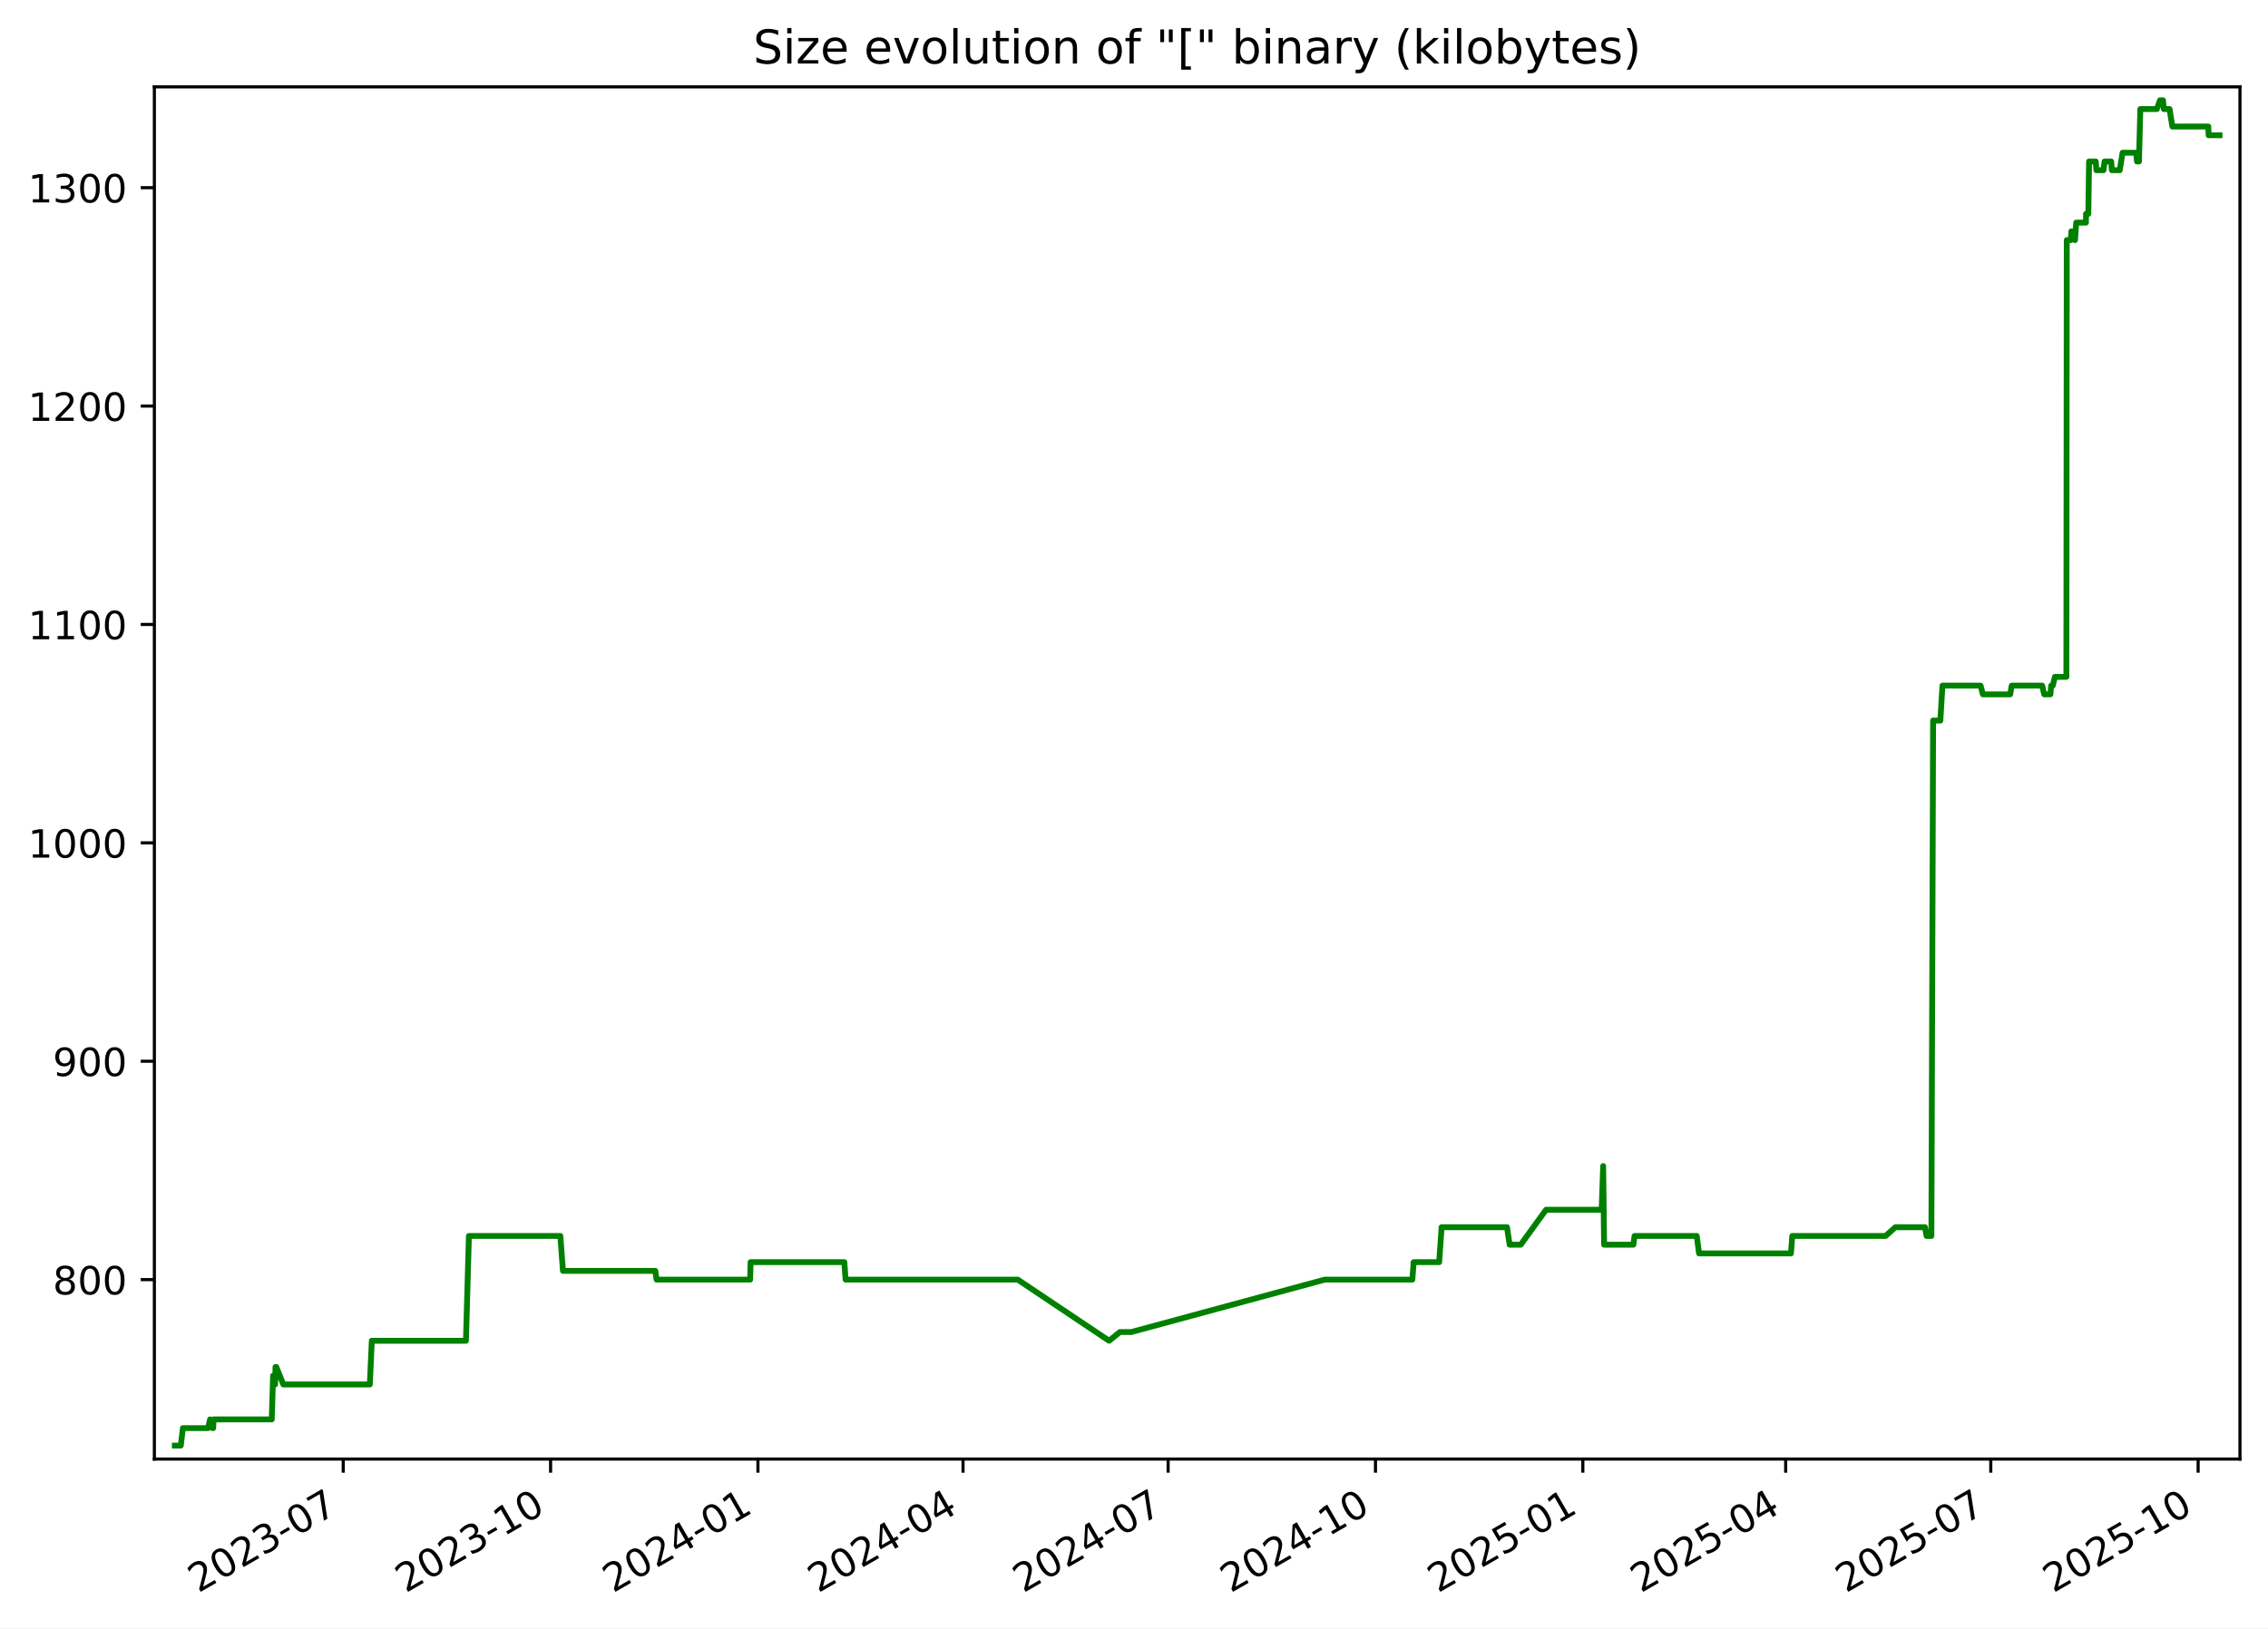
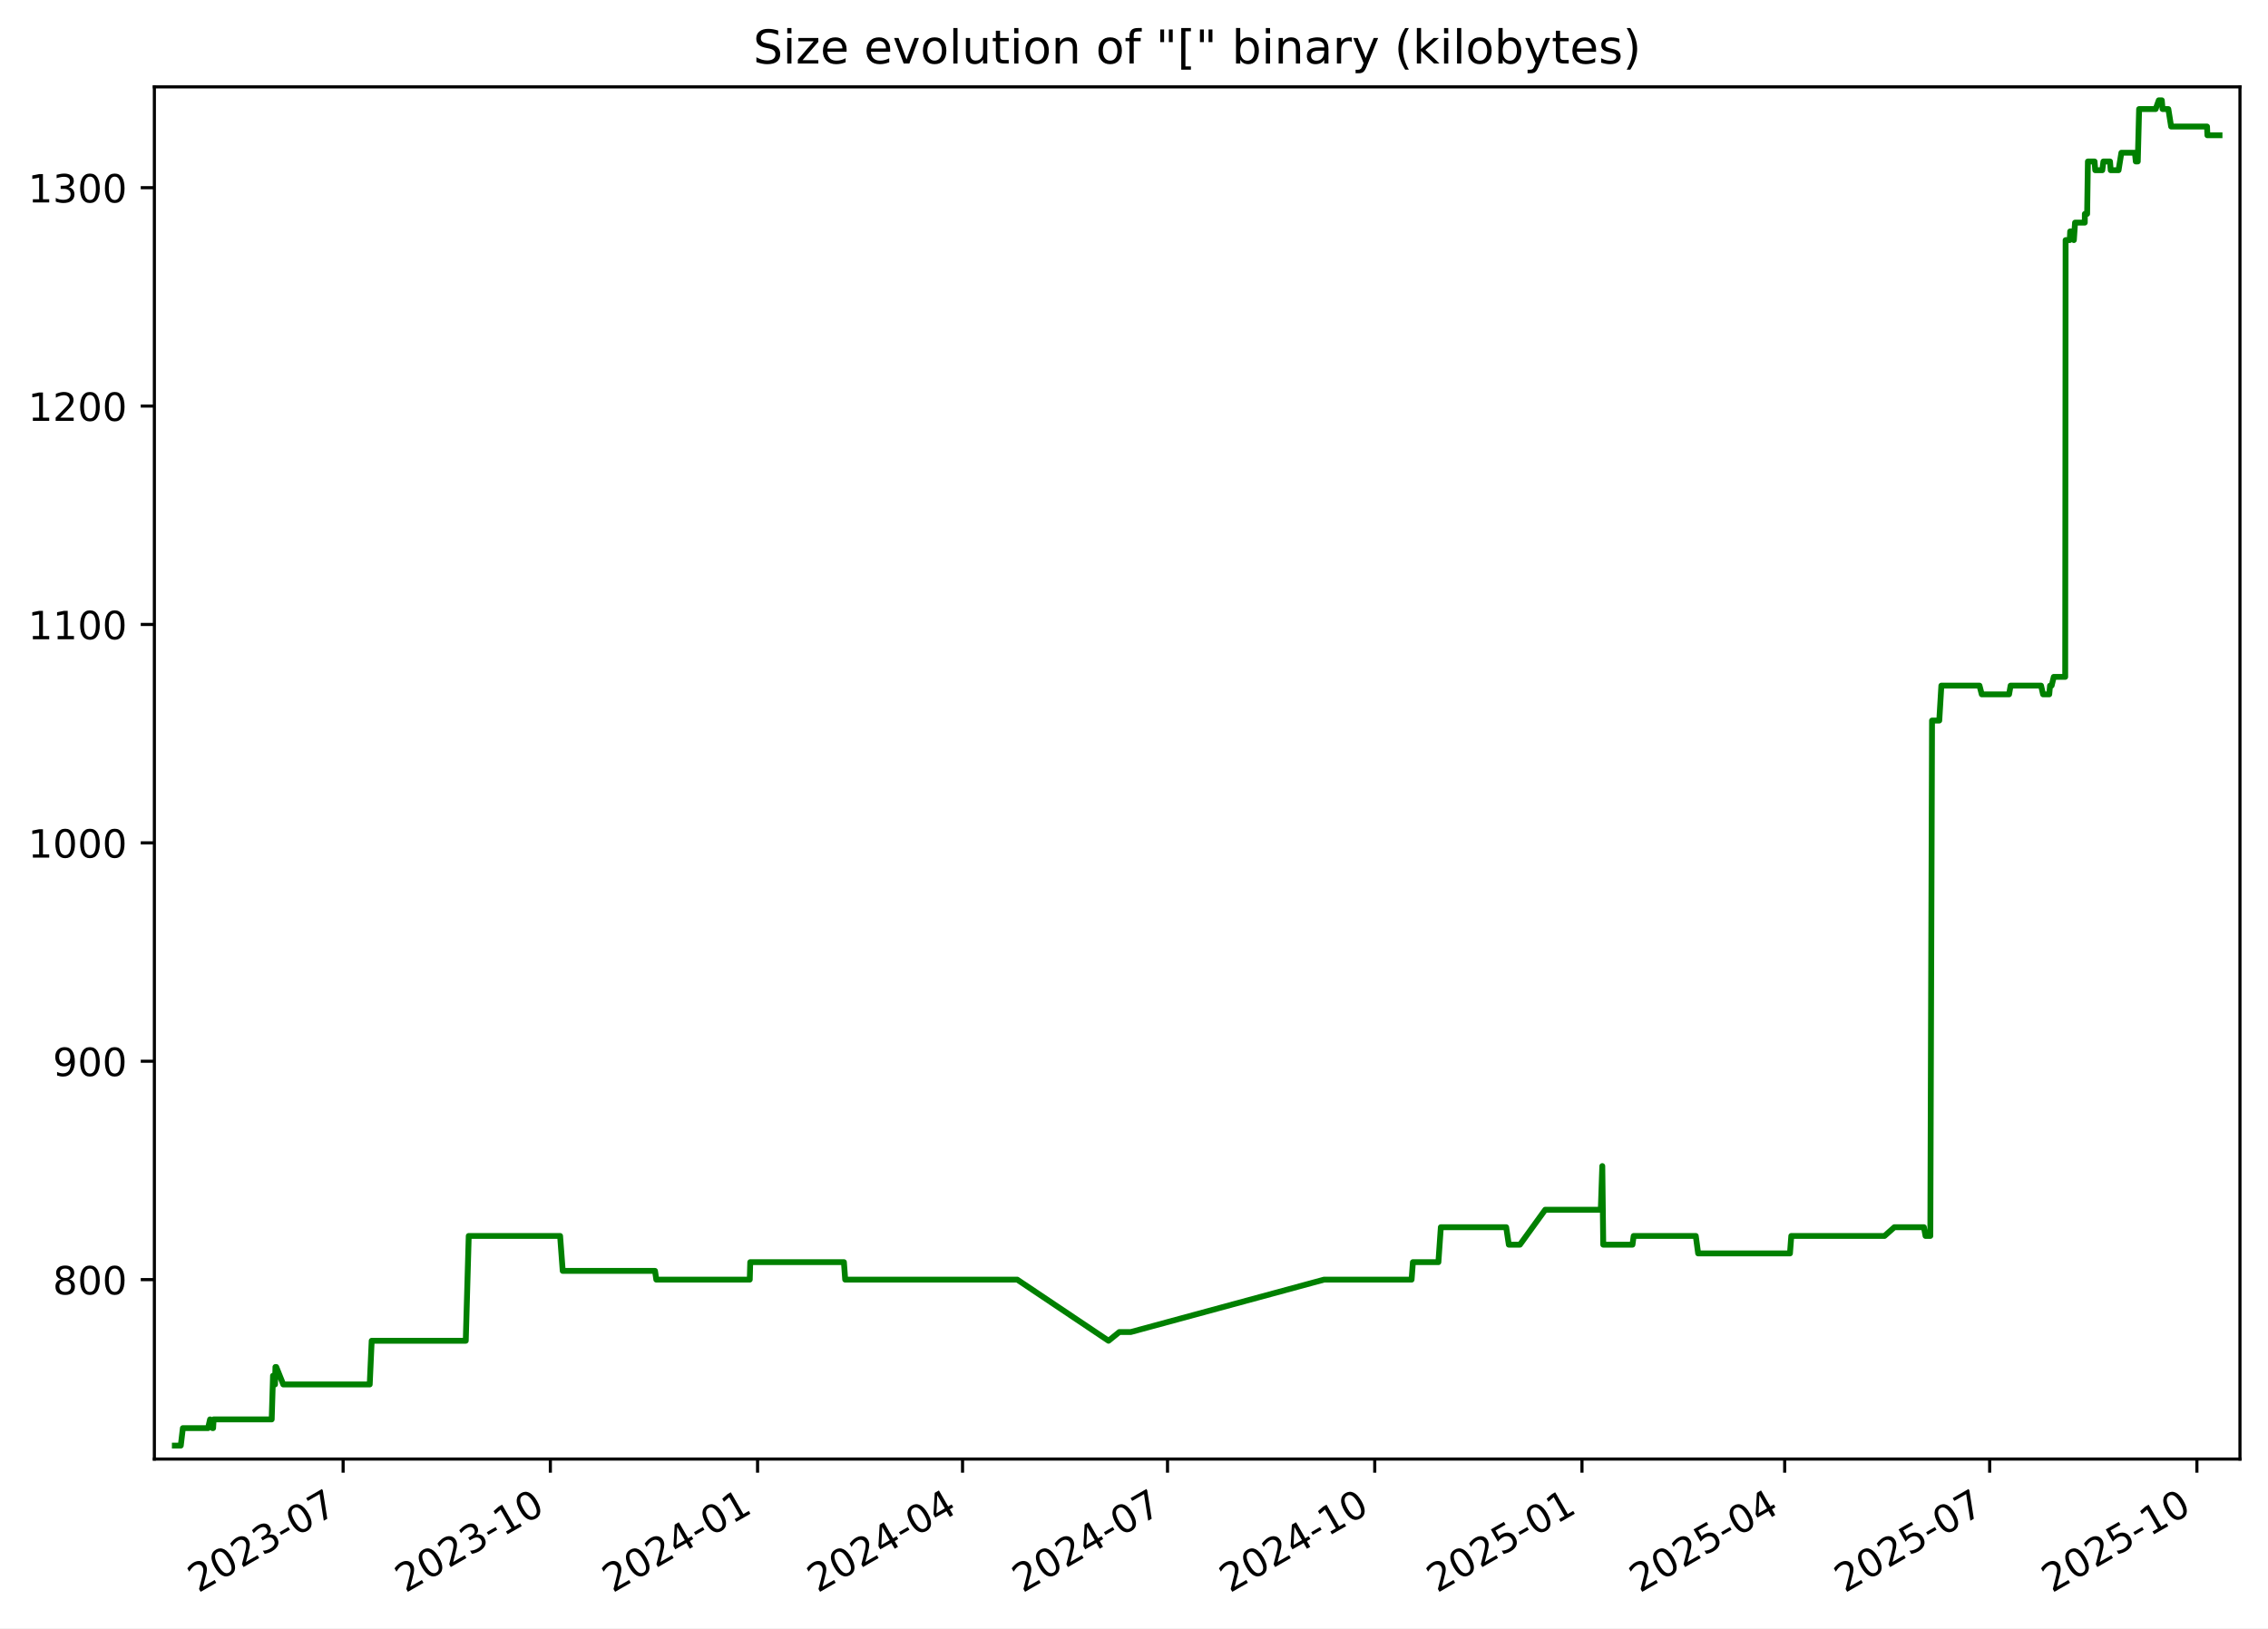
<svg xmlns="http://www.w3.org/2000/svg" xmlns:xlink="http://www.w3.org/1999/xlink" width="582.53pt" height="418.303pt" viewBox="0 0 582.53 418.303" version="1.1">
  <defs>
    <style type="text/css">*{stroke-linejoin: round; stroke-linecap: butt}</style>
  </defs>
  <g id="figure_1">
    <g id="patch_1">
      <path d="M -0 418.303  L 582.53 418.303  L 582.53 0  L -0 0  z " style="fill: #ffffff" />
    </g>
    <g id="axes_1">
      <g id="patch_2">
        <path d="M 39.65 374.83  L 575.33 374.83  L 575.33 22.318  L 39.65 22.318  z " style="fill: #ffffff" />
      </g>
      <g id="matplotlib.axis_1">
        <g id="xtick_1">
          <g id="line2d_1">
            <defs>
-               <path id="ma56baa2fc8" d="M 0 0  L 0 3.5  " style="stroke: #000000; stroke-width: 0.8" />
+               <path id="meee74030bd" d="M 0 0  L 0 3.5  " style="stroke: #000000; stroke-width: 0.8" />
            </defs>
            <g>
-               <use xlink:href="#ma56baa2fc8" x="88.157" y="374.83" style="stroke: #000000; stroke-width: 0.8" />
+               <use xlink:href="#meee74030bd" x="88.13" y="374.83" style="stroke: #000000; stroke-width: 0.8" />
            </g>
          </g>
          <g id="text_1">
-             <g transform="translate(50.93204 409.302) rotate(-30) scale(0.1 -0.1)">
+             <g transform="translate(50.90563 409.302) rotate(-30) scale(0.1 -0.1)">
              <defs>
                <path id="DejaVuSans-32" d="M 1228 531  L 3431 531  L 3431 0  L 469 0  L 469 531  Q 828 903 1448 1529  Q 2069 2156 2228 2338  Q 2531 2678 2651 2914  Q 2772 3150 2772 3378  Q 2772 3750 2511 3984  Q 2250 4219 1831 4219  Q 1534 4219 1204 4116  Q 875 4013 500 3803  L 500 4441  Q 881 4594 1212 4672  Q 1544 4750 1819 4750  Q 2544 4750 2975 4387  Q 3406 4025 3406 3419  Q 3406 3131 3298 2873  Q 3191 2616 2906 2266  Q 2828 2175 2409 1742  Q 1991 1309 1228 531  z " transform="scale(0.015625)" />
                <path id="DejaVuSans-30" d="M 2034 4250  Q 1547 4250 1301 3770  Q 1056 3291 1056 2328  Q 1056 1369 1301 889  Q 1547 409 2034 409  Q 2525 409 2770 889  Q 3016 1369 3016 2328  Q 3016 3291 2770 3770  Q 2525 4250 2034 4250  z M 2034 4750  Q 2819 4750 3233 4129  Q 3647 3509 3647 2328  Q 3647 1150 3233 529  Q 2819 -91 2034 -91  Q 1250 -91 836 529  Q 422 1150 422 2328  Q 422 3509 836 4129  Q 1250 4750 2034 4750  z " transform="scale(0.015625)" />
                <path id="DejaVuSans-33" d="M 2597 2516  Q 3050 2419 3304 2112  Q 3559 1806 3559 1356  Q 3559 666 3084 287  Q 2609 -91 1734 -91  Q 1441 -91 1130 -33  Q 819 25 488 141  L 488 750  Q 750 597 1062 519  Q 1375 441 1716 441  Q 2309 441 2620 675  Q 2931 909 2931 1356  Q 2931 1769 2642 2001  Q 2353 2234 1838 2234  L 1294 2234  L 1294 2753  L 1863 2753  Q 2328 2753 2575 2939  Q 2822 3125 2822 3475  Q 2822 3834 2567 4026  Q 2313 4219 1838 4219  Q 1578 4219 1281 4162  Q 984 4106 628 3988  L 628 4550  Q 988 4650 1302 4700  Q 1616 4750 1894 4750  Q 2613 4750 3031 4423  Q 3450 4097 3450 3541  Q 3450 3153 3228 2886  Q 3006 2619 2597 2516  z " transform="scale(0.015625)" />
                <path id="DejaVuSans-2d" d="M 313 2009  L 1997 2009  L 1997 1497  L 313 1497  L 313 2009  z " transform="scale(0.015625)" />
                <path id="DejaVuSans-37" d="M 525 4666  L 3525 4666  L 3525 4397  L 1831 0  L 1172 0  L 2766 4134  L 525 4134  L 525 4666  z " transform="scale(0.015625)" />
              </defs>
              <use xlink:href="#DejaVuSans-32" />
              <use xlink:href="#DejaVuSans-30" x="63.623" />
              <use xlink:href="#DejaVuSans-32" x="127.246" />
              <use xlink:href="#DejaVuSans-33" x="190.869" />
              <use xlink:href="#DejaVuSans-2d" x="254.492" />
              <use xlink:href="#DejaVuSans-30" x="290.576" />
              <use xlink:href="#DejaVuSans-37" x="354.199" />
            </g>
          </g>
        </g>
        <g id="xtick_2">
          <g id="line2d_2">
            <g>
-               <use xlink:href="#ma56baa2fc8" x="141.415" y="374.83" style="stroke: #000000; stroke-width: 0.8" />
+               <use xlink:href="#meee74030bd" x="141.356" y="374.83" style="stroke: #000000; stroke-width: 0.8" />
            </g>
          </g>
          <g id="text_2">
-             <g transform="translate(104.19 409.302) rotate(-30) scale(0.1 -0.1)">
+             <g transform="translate(104.1311 409.302) rotate(-30) scale(0.1 -0.1)">
              <defs>
                <path id="DejaVuSans-31" d="M 794 531  L 1825 531  L 1825 4091  L 703 3866  L 703 4441  L 1819 4666  L 2450 4666  L 2450 531  L 3481 531  L 3481 0  L 794 0  L 794 531  z " transform="scale(0.015625)" />
              </defs>
              <use xlink:href="#DejaVuSans-32" />
              <use xlink:href="#DejaVuSans-30" x="63.623" />
              <use xlink:href="#DejaVuSans-32" x="127.246" />
              <use xlink:href="#DejaVuSans-33" x="190.869" />
              <use xlink:href="#DejaVuSans-2d" x="254.492" />
              <use xlink:href="#DejaVuSans-31" x="290.576" />
              <use xlink:href="#DejaVuSans-30" x="354.199" />
            </g>
          </g>
        </g>
        <g id="xtick_3">
          <g id="line2d_3">
            <g>
-               <use xlink:href="#ma56baa2fc8" x="194.673" y="374.83" style="stroke: #000000; stroke-width: 0.8" />
+               <use xlink:href="#meee74030bd" x="194.581" y="374.83" style="stroke: #000000; stroke-width: 0.8" />
            </g>
          </g>
          <g id="text_3">
-             <g transform="translate(157.448 409.302) rotate(-30) scale(0.1 -0.1)">
+             <g transform="translate(157.3566 409.302) rotate(-30) scale(0.1 -0.1)">
              <defs>
                <path id="DejaVuSans-34" d="M 2419 4116  L 825 1625  L 2419 1625  L 2419 4116  z M 2253 4666  L 3047 4666  L 3047 1625  L 3713 1625  L 3713 1100  L 3047 1100  L 3047 0  L 2419 0  L 2419 1100  L 313 1100  L 313 1709  L 2253 4666  z " transform="scale(0.015625)" />
              </defs>
              <use xlink:href="#DejaVuSans-32" />
              <use xlink:href="#DejaVuSans-30" x="63.623" />
              <use xlink:href="#DejaVuSans-32" x="127.246" />
              <use xlink:href="#DejaVuSans-34" x="190.869" />
              <use xlink:href="#DejaVuSans-2d" x="254.492" />
              <use xlink:href="#DejaVuSans-30" x="290.576" />
              <use xlink:href="#DejaVuSans-31" x="354.199" />
            </g>
          </g>
        </g>
        <g id="xtick_4">
          <g id="line2d_4">
            <g>
-               <use xlink:href="#ma56baa2fc8" x="247.352" y="374.83" style="stroke: #000000; stroke-width: 0.8" />
+               <use xlink:href="#meee74030bd" x="247.228" y="374.83" style="stroke: #000000; stroke-width: 0.8" />
            </g>
          </g>
          <g id="text_4">
-             <g transform="translate(210.1272 409.302) rotate(-30) scale(0.1 -0.1)">
+             <g transform="translate(210.0035 409.302) rotate(-30) scale(0.1 -0.1)">
              <use xlink:href="#DejaVuSans-32" />
              <use xlink:href="#DejaVuSans-30" x="63.623" />
              <use xlink:href="#DejaVuSans-32" x="127.246" />
              <use xlink:href="#DejaVuSans-34" x="190.869" />
              <use xlink:href="#DejaVuSans-2d" x="254.492" />
              <use xlink:href="#DejaVuSans-30" x="290.576" />
              <use xlink:href="#DejaVuSans-34" x="354.199" />
            </g>
          </g>
        </g>
        <g id="xtick_5">
          <g id="line2d_5">
            <g>
-               <use xlink:href="#ma56baa2fc8" x="300.031" y="374.83" style="stroke: #000000; stroke-width: 0.8" />
+               <use xlink:href="#meee74030bd" x="299.875" y="374.83" style="stroke: #000000; stroke-width: 0.8" />
            </g>
          </g>
          <g id="text_5">
-             <g transform="translate(262.8063 409.302) rotate(-30) scale(0.1 -0.1)">
+             <g transform="translate(262.6505 409.302) rotate(-30) scale(0.1 -0.1)">
              <use xlink:href="#DejaVuSans-32" />
              <use xlink:href="#DejaVuSans-30" x="63.623" />
              <use xlink:href="#DejaVuSans-32" x="127.246" />
              <use xlink:href="#DejaVuSans-34" x="190.869" />
              <use xlink:href="#DejaVuSans-2d" x="254.492" />
              <use xlink:href="#DejaVuSans-30" x="290.576" />
              <use xlink:href="#DejaVuSans-37" x="354.199" />
            </g>
          </g>
        </g>
        <g id="xtick_6">
          <g id="line2d_6">
            <g>
-               <use xlink:href="#ma56baa2fc8" x="353.289" y="374.83" style="stroke: #000000; stroke-width: 0.8" />
+               <use xlink:href="#meee74030bd" x="353.101" y="374.83" style="stroke: #000000; stroke-width: 0.8" />
            </g>
          </g>
          <g id="text_6">
-             <g transform="translate(316.0643 409.302) rotate(-30) scale(0.1 -0.1)">
+             <g transform="translate(315.876 409.302) rotate(-30) scale(0.1 -0.1)">
              <use xlink:href="#DejaVuSans-32" />
              <use xlink:href="#DejaVuSans-30" x="63.623" />
              <use xlink:href="#DejaVuSans-32" x="127.246" />
              <use xlink:href="#DejaVuSans-34" x="190.869" />
              <use xlink:href="#DejaVuSans-2d" x="254.492" />
              <use xlink:href="#DejaVuSans-31" x="290.576" />
              <use xlink:href="#DejaVuSans-30" x="354.199" />
            </g>
          </g>
        </g>
        <g id="xtick_7">
          <g id="line2d_7">
            <g>
-               <use xlink:href="#ma56baa2fc8" x="406.547" y="374.83" style="stroke: #000000; stroke-width: 0.8" />
+               <use xlink:href="#meee74030bd" x="406.326" y="374.83" style="stroke: #000000; stroke-width: 0.8" />
            </g>
          </g>
          <g id="text_7">
-             <g transform="translate(369.3223 409.302) rotate(-30) scale(0.1 -0.1)">
+             <g transform="translate(369.1014 409.302) rotate(-30) scale(0.1 -0.1)">
              <defs>
                <path id="DejaVuSans-35" d="M 691 4666  L 3169 4666  L 3169 4134  L 1269 4134  L 1269 2991  Q 1406 3038 1543 3061  Q 1681 3084 1819 3084  Q 2600 3084 3056 2656  Q 3513 2228 3513 1497  Q 3513 744 3044 326  Q 2575 -91 1722 -91  Q 1428 -91 1123 -41  Q 819 9 494 109  L 494 744  Q 775 591 1075 516  Q 1375 441 1709 441  Q 2250 441 2565 725  Q 2881 1009 2881 1497  Q 2881 1984 2565 2268  Q 2250 2553 1709 2553  Q 1456 2553 1204 2497  Q 953 2441 691 2322  L 691 4666  z " transform="scale(0.015625)" />
              </defs>
              <use xlink:href="#DejaVuSans-32" />
              <use xlink:href="#DejaVuSans-30" x="63.623" />
              <use xlink:href="#DejaVuSans-32" x="127.246" />
              <use xlink:href="#DejaVuSans-35" x="190.869" />
              <use xlink:href="#DejaVuSans-2d" x="254.492" />
              <use xlink:href="#DejaVuSans-30" x="290.576" />
              <use xlink:href="#DejaVuSans-31" x="354.199" />
            </g>
          </g>
        </g>
        <g id="xtick_8">
          <g id="line2d_8">
            <g>
-               <use xlink:href="#ma56baa2fc8" x="458.647" y="374.83" style="stroke: #000000; stroke-width: 0.8" />
+               <use xlink:href="#meee74030bd" x="458.395" y="374.83" style="stroke: #000000; stroke-width: 0.8" />
            </g>
          </g>
          <g id="text_8">
-             <g transform="translate(421.4225 409.302) rotate(-30) scale(0.1 -0.1)">
+             <g transform="translate(421.1699 409.302) rotate(-30) scale(0.1 -0.1)">
              <use xlink:href="#DejaVuSans-32" />
              <use xlink:href="#DejaVuSans-30" x="63.623" />
              <use xlink:href="#DejaVuSans-32" x="127.246" />
              <use xlink:href="#DejaVuSans-35" x="190.869" />
              <use xlink:href="#DejaVuSans-2d" x="254.492" />
              <use xlink:href="#DejaVuSans-30" x="290.576" />
              <use xlink:href="#DejaVuSans-34" x="354.199" />
            </g>
          </g>
        </g>
        <g id="xtick_9">
          <g id="line2d_9">
            <g>
-               <use xlink:href="#ma56baa2fc8" x="511.326" y="374.83" style="stroke: #000000; stroke-width: 0.8" />
+               <use xlink:href="#meee74030bd" x="511.042" y="374.83" style="stroke: #000000; stroke-width: 0.8" />
            </g>
          </g>
          <g id="text_9">
-             <g transform="translate(474.1016 409.302) rotate(-30) scale(0.1 -0.1)">
+             <g transform="translate(473.8168 409.302) rotate(-30) scale(0.1 -0.1)">
              <use xlink:href="#DejaVuSans-32" />
              <use xlink:href="#DejaVuSans-30" x="63.623" />
              <use xlink:href="#DejaVuSans-32" x="127.246" />
              <use xlink:href="#DejaVuSans-35" x="190.869" />
              <use xlink:href="#DejaVuSans-2d" x="254.492" />
              <use xlink:href="#DejaVuSans-30" x="290.576" />
              <use xlink:href="#DejaVuSans-37" x="354.199" />
            </g>
          </g>
        </g>
        <g id="xtick_10">
          <g id="line2d_10">
            <g>
-               <use xlink:href="#ma56baa2fc8" x="564.584" y="374.83" style="stroke: #000000; stroke-width: 0.8" />
+               <use xlink:href="#meee74030bd" x="564.267" y="374.83" style="stroke: #000000; stroke-width: 0.8" />
            </g>
          </g>
          <g id="text_10">
-             <g transform="translate(527.3596 409.302) rotate(-30) scale(0.1 -0.1)">
+             <g transform="translate(527.0423 409.302) rotate(-30) scale(0.1 -0.1)">
              <use xlink:href="#DejaVuSans-32" />
              <use xlink:href="#DejaVuSans-30" x="63.623" />
              <use xlink:href="#DejaVuSans-32" x="127.246" />
              <use xlink:href="#DejaVuSans-35" x="190.869" />
              <use xlink:href="#DejaVuSans-2d" x="254.492" />
              <use xlink:href="#DejaVuSans-31" x="290.576" />
              <use xlink:href="#DejaVuSans-30" x="354.199" />
            </g>
          </g>
        </g>
      </g>
      <g id="matplotlib.axis_2">
        <g id="ytick_1">
          <g id="line2d_11">
            <defs>
-               <path id="mba57040a2e" d="M 0 0  L -3.5 0  " style="stroke: #000000; stroke-width: 0.8" />
+               <path id="m3370327cc6" d="M 0 0  L -3.5 0  " style="stroke: #000000; stroke-width: 0.8" />
            </defs>
            <g>
-               <use xlink:href="#mba57040a2e" x="39.65" y="328.735" style="stroke: #000000; stroke-width: 0.8" />
+               <use xlink:href="#m3370327cc6" x="39.65" y="328.735" style="stroke: #000000; stroke-width: 0.8" />
            </g>
          </g>
          <g id="text_11">
            <g transform="translate(13.5625 332.5344) scale(0.1 -0.1)">
              <defs>
                <path id="DejaVuSans-38" d="M 2034 2216  Q 1584 2216 1326 1975  Q 1069 1734 1069 1313  Q 1069 891 1326 650  Q 1584 409 2034 409  Q 2484 409 2743 651  Q 3003 894 3003 1313  Q 3003 1734 2745 1975  Q 2488 2216 2034 2216  z M 1403 2484  Q 997 2584 770 2862  Q 544 3141 544 3541  Q 544 4100 942 4425  Q 1341 4750 2034 4750  Q 2731 4750 3128 4425  Q 3525 4100 3525 3541  Q 3525 3141 3298 2862  Q 3072 2584 2669 2484  Q 3125 2378 3379 2068  Q 3634 1759 3634 1313  Q 3634 634 3220 271  Q 2806 -91 2034 -91  Q 1263 -91 848 271  Q 434 634 434 1313  Q 434 1759 690 2068  Q 947 2378 1403 2484  z M 1172 3481  Q 1172 3119 1398 2916  Q 1625 2713 2034 2713  Q 2441 2713 2670 2916  Q 2900 3119 2900 3481  Q 2900 3844 2670 4047  Q 2441 4250 2034 4250  Q 1625 4250 1398 4047  Q 1172 3844 1172 3481  z " transform="scale(0.015625)" />
              </defs>
              <use xlink:href="#DejaVuSans-38" />
              <use xlink:href="#DejaVuSans-30" x="63.623" />
              <use xlink:href="#DejaVuSans-30" x="127.246" />
            </g>
          </g>
        </g>
        <g id="ytick_2">
          <g id="line2d_12">
            <g>
-               <use xlink:href="#mba57040a2e" x="39.65" y="272.631" style="stroke: #000000; stroke-width: 0.8" />
+               <use xlink:href="#m3370327cc6" x="39.65" y="272.631" style="stroke: #000000; stroke-width: 0.8" />
            </g>
          </g>
          <g id="text_12">
            <g transform="translate(13.5625 276.4305) scale(0.1 -0.1)">
              <defs>
                <path id="DejaVuSans-39" d="M 703 97  L 703 672  Q 941 559 1184 500  Q 1428 441 1663 441  Q 2288 441 2617 861  Q 2947 1281 2994 2138  Q 2813 1869 2534 1725  Q 2256 1581 1919 1581  Q 1219 1581 811 2004  Q 403 2428 403 3163  Q 403 3881 828 4315  Q 1253 4750 1959 4750  Q 2769 4750 3195 4129  Q 3622 3509 3622 2328  Q 3622 1225 3098 567  Q 2575 -91 1691 -91  Q 1453 -91 1209 -44  Q 966 3 703 97  z M 1959 2075  Q 2384 2075 2632 2365  Q 2881 2656 2881 3163  Q 2881 3666 2632 3958  Q 2384 4250 1959 4250  Q 1534 4250 1286 3958  Q 1038 3666 1038 3163  Q 1038 2656 1286 2365  Q 1534 2075 1959 2075  z " transform="scale(0.015625)" />
              </defs>
              <use xlink:href="#DejaVuSans-39" />
              <use xlink:href="#DejaVuSans-30" x="63.623" />
              <use xlink:href="#DejaVuSans-30" x="127.246" />
            </g>
          </g>
        </g>
        <g id="ytick_3">
          <g id="line2d_13">
            <g>
-               <use xlink:href="#mba57040a2e" x="39.65" y="216.527" style="stroke: #000000; stroke-width: 0.8" />
+               <use xlink:href="#m3370327cc6" x="39.65" y="216.527" style="stroke: #000000; stroke-width: 0.8" />
            </g>
          </g>
          <g id="text_13">
            <g transform="translate(7.2 220.3266) scale(0.1 -0.1)">
              <use xlink:href="#DejaVuSans-31" />
              <use xlink:href="#DejaVuSans-30" x="63.623" />
              <use xlink:href="#DejaVuSans-30" x="127.246" />
              <use xlink:href="#DejaVuSans-30" x="190.869" />
            </g>
          </g>
        </g>
        <g id="ytick_4">
          <g id="line2d_14">
            <g>
-               <use xlink:href="#mba57040a2e" x="39.65" y="160.423" style="stroke: #000000; stroke-width: 0.8" />
+               <use xlink:href="#m3370327cc6" x="39.65" y="160.423" style="stroke: #000000; stroke-width: 0.8" />
            </g>
          </g>
          <g id="text_14">
            <g transform="translate(7.2 164.2227) scale(0.1 -0.1)">
              <use xlink:href="#DejaVuSans-31" />
              <use xlink:href="#DejaVuSans-31" x="63.623" />
              <use xlink:href="#DejaVuSans-30" x="127.246" />
              <use xlink:href="#DejaVuSans-30" x="190.869" />
            </g>
          </g>
        </g>
        <g id="ytick_5">
          <g id="line2d_15">
            <g>
-               <use xlink:href="#mba57040a2e" x="39.65" y="104.32" style="stroke: #000000; stroke-width: 0.8" />
+               <use xlink:href="#m3370327cc6" x="39.65" y="104.32" style="stroke: #000000; stroke-width: 0.8" />
            </g>
          </g>
          <g id="text_15">
            <g transform="translate(7.2 108.1188) scale(0.1 -0.1)">
              <use xlink:href="#DejaVuSans-31" />
              <use xlink:href="#DejaVuSans-32" x="63.623" />
              <use xlink:href="#DejaVuSans-30" x="127.246" />
              <use xlink:href="#DejaVuSans-30" x="190.869" />
            </g>
          </g>
        </g>
        <g id="ytick_6">
          <g id="line2d_16">
            <g>
-               <use xlink:href="#mba57040a2e" x="39.65" y="48.216" style="stroke: #000000; stroke-width: 0.8" />
+               <use xlink:href="#m3370327cc6" x="39.65" y="48.216" style="stroke: #000000; stroke-width: 0.8" />
            </g>
          </g>
          <g id="text_16">
            <g transform="translate(7.2 52.0149) scale(0.1 -0.1)">
              <use xlink:href="#DejaVuSans-31" />
              <use xlink:href="#DejaVuSans-33" x="63.623" />
              <use xlink:href="#DejaVuSans-30" x="127.246" />
              <use xlink:href="#DejaVuSans-30" x="190.869" />
            </g>
          </g>
        </g>
      </g>
      <g id="line2d_17">
-         <path d="M 44.902 371.374  L 46.434 371.374  L 46.97 366.886  L 53.44 366.886  L 53.961 364.642  L 54.583 366.886  L 54.742 366.886  L 54.873 364.642  L 69.802 364.642  L 70.141 353.421  L 70.658 355.665  L 70.763 351.177  L 70.968 351.177  L 72.772 355.665  L 94.993 355.665  L 95.497 344.444  L 119.677 344.444  L 120.439 317.514  L 143.922 317.514  L 144.593 326.491  L 168.315 326.491  L 168.646 328.735  L 192.664 328.735  L 192.789 324.247  L 216.865 324.247  L 217.19 328.735  L 261.408 328.735  L 284.871 344.444  L 287.641 342.2  L 290.579 342.2  L 340.255 328.735  L 362.758 328.735  L 363.095 324.247  L 369.648 324.247  L 370.274 315.27  L 387.069 315.27  L 387.748 319.759  L 390.598 319.759  L 397.1 310.782  L 411.384 310.782  L 411.77 299.561  L 412.013 319.759  L 419.525 319.759  L 419.835 317.514  L 435.797 317.514  L 436.405 322.003  L 460.001 322.003  L 460.342 317.514  L 484.305 317.514  L 486.835 315.27  L 494.425 315.27  L 494.844 317.514  L 496.073 317.514  L 496.513 185.109  L 498.373 185.109  L 498.912 176.133  L 508.705 176.133  L 509.296 178.377  L 516.312 178.377  L 516.71 176.133  L 524.532 176.133  L 525.051 178.377  L 526.636 178.377  L 526.845 176.133  L 527.254 176.133  L 527.801 173.888  L 530.741 173.888  L 530.844 61.681  L 531.912 61.681  L 532.019 59.436  L 532.588 59.436  L 532.964 61.681  L 533.269 57.192  L 535.77 57.192  L 535.789 54.948  L 536.375 54.948  L 536.573 41.483  L 538.281 41.483  L 538.459 43.727  L 540.27 43.727  L 540.558 41.483  L 542.254 41.483  L 542.432 43.727  L 544.452 43.727  L 545.175 39.239  L 548.661 39.239  L 548.88 41.483  L 549.39 41.483  L 549.734 28.018  L 553.981 28.018  L 554.79 25.774  L 555.567 25.774  L 555.759 28.018  L 557.246 28.018  L 557.965 32.507  L 567.192 32.507  L 567.281 34.751  L 570.078 34.751  L 570.078 34.751  " clip-path="url(#p97f25ad05d)" style="fill: none; stroke: #008000; stroke-width: 1.5; stroke-linecap: square" />
+         <path d="M 44.902 371.374  L 46.433 371.374  L 46.969 366.886  L 53.435 366.886  L 53.955 364.642  L 54.577 366.886  L 54.736 366.886  L 54.867 364.642  L 69.787 364.642  L 70.125 353.421  L 70.643 355.665  L 70.747 351.177  L 70.952 351.177  L 72.755 355.665  L 94.963 355.665  L 95.467 344.444  L 119.631 344.444  L 120.393 317.514  L 143.861 317.514  L 144.532 326.491  L 168.24 326.491  L 168.571 328.735  L 192.574 328.735  L 192.699 324.247  L 216.76 324.247  L 217.085 328.735  L 261.276 328.735  L 284.724 344.444  L 287.493 342.2  L 290.429 342.2  L 340.075 328.735  L 362.563 328.735  L 362.9 324.247  L 369.449 324.247  L 370.075 315.27  L 386.86 315.27  L 387.539 319.759  L 390.387 319.759  L 396.885 310.782  L 411.16 310.782  L 411.546 299.561  L 411.789 319.759  L 419.297 319.759  L 419.606 317.514  L 435.559 317.514  L 436.166 322.003  L 459.748 322.003  L 460.089 317.514  L 484.037 317.514  L 486.565 315.27  L 494.151 315.27  L 494.57 317.514  L 495.798 317.514  L 496.237 185.109  L 498.096 185.109  L 498.634 176.133  L 508.422 176.133  L 509.013 178.377  L 516.024 178.377  L 516.422 176.133  L 524.239 176.133  L 524.758 178.377  L 526.342 178.377  L 526.551 176.133  L 526.96 176.133  L 527.506 173.888  L 530.444 173.888  L 530.548 61.681  L 531.615 61.681  L 531.722 59.436  L 532.29 59.436  L 532.666 61.681  L 532.971 57.192  L 535.47 57.192  L 535.489 54.948  L 536.075 54.948  L 536.273 41.483  L 537.98 41.483  L 538.158 43.727  L 539.968 43.727  L 540.255 41.483  L 541.95 41.483  L 542.129 43.727  L 544.147 43.727  L 544.87 39.239  L 548.353 39.239  L 548.572 41.483  L 549.082 41.483  L 549.426 28.018  L 553.67 28.018  L 554.478 25.774  L 555.255 25.774  L 555.447 28.018  L 556.934 28.018  L 557.651 32.507  L 566.873 32.507  L 566.962 34.751  L 570.078 34.751  L 570.078 34.751  " clip-path="url(#pe49b25a62c)" style="fill: none; stroke: #008000; stroke-width: 1.5; stroke-linecap: square" />
      </g>
      <g id="patch_3">
        <path d="M 39.65 374.83  L 39.65 22.318  " style="fill: none; stroke: #000000; stroke-width: 0.8; stroke-linejoin: miter; stroke-linecap: square" />
      </g>
      <g id="patch_4">
        <path d="M 575.33 374.83  L 575.33 22.318  " style="fill: none; stroke: #000000; stroke-width: 0.8; stroke-linejoin: miter; stroke-linecap: square" />
      </g>
      <g id="patch_5">
        <path d="M 39.65 374.83  L 575.33 374.83  " style="fill: none; stroke: #000000; stroke-width: 0.8; stroke-linejoin: miter; stroke-linecap: square" />
      </g>
      <g id="patch_6">
        <path d="M 39.65 22.318  L 575.33 22.318  " style="fill: none; stroke: #000000; stroke-width: 0.8; stroke-linejoin: miter; stroke-linecap: square" />
      </g>
      <g id="text_17">
        <g transform="translate(193.4534 16.31812) scale(0.12 -0.12)">
          <defs>
            <path id="DejaVuSans-53" d="M 3425 4513  L 3425 3897  Q 3066 4069 2747 4153  Q 2428 4238 2131 4238  Q 1616 4238 1336 4038  Q 1056 3838 1056 3469  Q 1056 3159 1242 3001  Q 1428 2844 1947 2747  L 2328 2669  Q 3034 2534 3370 2195  Q 3706 1856 3706 1288  Q 3706 609 3251 259  Q 2797 -91 1919 -91  Q 1588 -91 1214 -16  Q 841 59 441 206  L 441 856  Q 825 641 1194 531  Q 1563 422 1919 422  Q 2459 422 2753 634  Q 3047 847 3047 1241  Q 3047 1584 2836 1778  Q 2625 1972 2144 2069  L 1759 2144  Q 1053 2284 737 2584  Q 422 2884 422 3419  Q 422 4038 858 4394  Q 1294 4750 2059 4750  Q 2388 4750 2728 4690  Q 3069 4631 3425 4513  z " transform="scale(0.015625)" />
            <path id="DejaVuSans-69" d="M 603 3500  L 1178 3500  L 1178 0  L 603 0  L 603 3500  z M 603 4863  L 1178 4863  L 1178 4134  L 603 4134  L 603 4863  z " transform="scale(0.015625)" />
            <path id="DejaVuSans-7a" d="M 353 3500  L 3084 3500  L 3084 2975  L 922 459  L 3084 459  L 3084 0  L 275 0  L 275 525  L 2438 3041  L 353 3041  L 353 3500  z " transform="scale(0.015625)" />
            <path id="DejaVuSans-65" d="M 3597 1894  L 3597 1613  L 953 1613  Q 991 1019 1311 708  Q 1631 397 2203 397  Q 2534 397 2845 478  Q 3156 559 3463 722  L 3463 178  Q 3153 47 2828 -22  Q 2503 -91 2169 -91  Q 1331 -91 842 396  Q 353 884 353 1716  Q 353 2575 817 3079  Q 1281 3584 2069 3584  Q 2775 3584 3186 3129  Q 3597 2675 3597 1894  z M 3022 2063  Q 3016 2534 2758 2815  Q 2500 3097 2075 3097  Q 1594 3097 1305 2825  Q 1016 2553 972 2059  L 3022 2063  z " transform="scale(0.015625)" />
            <path id="DejaVuSans-20" transform="scale(0.015625)" />
            <path id="DejaVuSans-76" d="M 191 3500  L 800 3500  L 1894 563  L 2988 3500  L 3597 3500  L 2284 0  L 1503 0  L 191 3500  z " transform="scale(0.015625)" />
            <path id="DejaVuSans-6f" d="M 1959 3097  Q 1497 3097 1228 2736  Q 959 2375 959 1747  Q 959 1119 1226 758  Q 1494 397 1959 397  Q 2419 397 2687 759  Q 2956 1122 2956 1747  Q 2956 2369 2687 2733  Q 2419 3097 1959 3097  z M 1959 3584  Q 2709 3584 3137 3096  Q 3566 2609 3566 1747  Q 3566 888 3137 398  Q 2709 -91 1959 -91  Q 1206 -91 779 398  Q 353 888 353 1747  Q 353 2609 779 3096  Q 1206 3584 1959 3584  z " transform="scale(0.015625)" />
            <path id="DejaVuSans-6c" d="M 603 4863  L 1178 4863  L 1178 0  L 603 0  L 603 4863  z " transform="scale(0.015625)" />
            <path id="DejaVuSans-75" d="M 544 1381  L 544 3500  L 1119 3500  L 1119 1403  Q 1119 906 1312 657  Q 1506 409 1894 409  Q 2359 409 2629 706  Q 2900 1003 2900 1516  L 2900 3500  L 3475 3500  L 3475 0  L 2900 0  L 2900 538  Q 2691 219 2414 64  Q 2138 -91 1772 -91  Q 1169 -91 856 284  Q 544 659 544 1381  z M 1991 3584  L 1991 3584  z " transform="scale(0.015625)" />
            <path id="DejaVuSans-74" d="M 1172 4494  L 1172 3500  L 2356 3500  L 2356 3053  L 1172 3053  L 1172 1153  Q 1172 725 1289 603  Q 1406 481 1766 481  L 2356 481  L 2356 0  L 1766 0  Q 1100 0 847 248  Q 594 497 594 1153  L 594 3053  L 172 3053  L 172 3500  L 594 3500  L 594 4494  L 1172 4494  z " transform="scale(0.015625)" />
            <path id="DejaVuSans-6e" d="M 3513 2113  L 3513 0  L 2938 0  L 2938 2094  Q 2938 2591 2744 2837  Q 2550 3084 2163 3084  Q 1697 3084 1428 2787  Q 1159 2491 1159 1978  L 1159 0  L 581 0  L 581 3500  L 1159 3500  L 1159 2956  Q 1366 3272 1645 3428  Q 1925 3584 2291 3584  Q 2894 3584 3203 3211  Q 3513 2838 3513 2113  z " transform="scale(0.015625)" />
            <path id="DejaVuSans-66" d="M 2375 4863  L 2375 4384  L 1825 4384  Q 1516 4384 1395 4259  Q 1275 4134 1275 3809  L 1275 3500  L 2222 3500  L 2222 3053  L 1275 3053  L 1275 0  L 697 0  L 697 3053  L 147 3053  L 147 3500  L 697 3500  L 697 3744  Q 697 4328 969 4595  Q 1241 4863 1831 4863  L 2375 4863  z " transform="scale(0.015625)" />
            <path id="DejaVuSans-22" d="M 1147 4666  L 1147 2931  L 616 2931  L 616 4666  L 1147 4666  z M 2328 4666  L 2328 2931  L 1797 2931  L 1797 4666  L 2328 4666  z " transform="scale(0.015625)" />
            <path id="DejaVuSans-5b" d="M 550 4863  L 1875 4863  L 1875 4416  L 1125 4416  L 1125 -397  L 1875 -397  L 1875 -844  L 550 -844  L 550 4863  z " transform="scale(0.015625)" />
            <path id="DejaVuSans-62" d="M 3116 1747  Q 3116 2381 2855 2742  Q 2594 3103 2138 3103  Q 1681 3103 1420 2742  Q 1159 2381 1159 1747  Q 1159 1113 1420 752  Q 1681 391 2138 391  Q 2594 391 2855 752  Q 3116 1113 3116 1747  z M 1159 2969  Q 1341 3281 1617 3432  Q 1894 3584 2278 3584  Q 2916 3584 3314 3078  Q 3713 2572 3713 1747  Q 3713 922 3314 415  Q 2916 -91 2278 -91  Q 1894 -91 1617 61  Q 1341 213 1159 525  L 1159 0  L 581 0  L 581 4863  L 1159 4863  L 1159 2969  z " transform="scale(0.015625)" />
            <path id="DejaVuSans-61" d="M 2194 1759  Q 1497 1759 1228 1600  Q 959 1441 959 1056  Q 959 750 1161 570  Q 1363 391 1709 391  Q 2188 391 2477 730  Q 2766 1069 2766 1631  L 2766 1759  L 2194 1759  z M 3341 1997  L 3341 0  L 2766 0  L 2766 531  Q 2569 213 2275 61  Q 1981 -91 1556 -91  Q 1019 -91 701 211  Q 384 513 384 1019  Q 384 1609 779 1909  Q 1175 2209 1959 2209  L 2766 2209  L 2766 2266  Q 2766 2663 2505 2880  Q 2244 3097 1772 3097  Q 1472 3097 1187 3025  Q 903 2953 641 2809  L 641 3341  Q 956 3463 1253 3523  Q 1550 3584 1831 3584  Q 2591 3584 2966 3190  Q 3341 2797 3341 1997  z " transform="scale(0.015625)" />
            <path id="DejaVuSans-72" d="M 2631 2963  Q 2534 3019 2420 3045  Q 2306 3072 2169 3072  Q 1681 3072 1420 2755  Q 1159 2438 1159 1844  L 1159 0  L 581 0  L 581 3500  L 1159 3500  L 1159 2956  Q 1341 3275 1631 3429  Q 1922 3584 2338 3584  Q 2397 3584 2469 3576  Q 2541 3569 2628 3553  L 2631 2963  z " transform="scale(0.015625)" />
            <path id="DejaVuSans-79" d="M 2059 -325  Q 1816 -950 1584 -1140  Q 1353 -1331 966 -1331  L 506 -1331  L 506 -850  L 844 -850  Q 1081 -850 1212 -737  Q 1344 -625 1503 -206  L 1606 56  L 191 3500  L 800 3500  L 1894 763  L 2988 3500  L 3597 3500  L 2059 -325  z " transform="scale(0.015625)" />
            <path id="DejaVuSans-28" d="M 1984 4856  Q 1566 4138 1362 3434  Q 1159 2731 1159 2009  Q 1159 1288 1364 580  Q 1569 -128 1984 -844  L 1484 -844  Q 1016 -109 783 600  Q 550 1309 550 2009  Q 550 2706 781 3412  Q 1013 4119 1484 4856  L 1984 4856  z " transform="scale(0.015625)" />
            <path id="DejaVuSans-6b" d="M 581 4863  L 1159 4863  L 1159 1991  L 2875 3500  L 3609 3500  L 1753 1863  L 3688 0  L 2938 0  L 1159 1709  L 1159 0  L 581 0  L 581 4863  z " transform="scale(0.015625)" />
            <path id="DejaVuSans-73" d="M 2834 3397  L 2834 2853  Q 2591 2978 2328 3040  Q 2066 3103 1784 3103  Q 1356 3103 1142 2972  Q 928 2841 928 2578  Q 928 2378 1081 2264  Q 1234 2150 1697 2047  L 1894 2003  Q 2506 1872 2764 1633  Q 3022 1394 3022 966  Q 3022 478 2636 193  Q 2250 -91 1575 -91  Q 1294 -91 989 -36  Q 684 19 347 128  L 347 722  Q 666 556 975 473  Q 1284 391 1588 391  Q 1994 391 2212 530  Q 2431 669 2431 922  Q 2431 1156 2273 1281  Q 2116 1406 1581 1522  L 1381 1569  Q 847 1681 609 1914  Q 372 2147 372 2553  Q 372 3047 722 3315  Q 1072 3584 1716 3584  Q 2034 3584 2315 3537  Q 2597 3491 2834 3397  z " transform="scale(0.015625)" />
            <path id="DejaVuSans-29" d="M 513 4856  L 1013 4856  Q 1481 4119 1714 3412  Q 1947 2706 1947 2009  Q 1947 1309 1714 600  Q 1481 -109 1013 -844  L 513 -844  Q 928 -128 1133 580  Q 1338 1288 1338 2009  Q 1338 2731 1133 3434  Q 928 4138 513 4856  z " transform="scale(0.015625)" />
          </defs>
          <use xlink:href="#DejaVuSans-53" />
          <use xlink:href="#DejaVuSans-69" x="63.477" />
          <use xlink:href="#DejaVuSans-7a" x="91.26" />
          <use xlink:href="#DejaVuSans-65" x="143.75" />
          <use xlink:href="#DejaVuSans-20" x="205.273" />
          <use xlink:href="#DejaVuSans-65" x="237.061" />
          <use xlink:href="#DejaVuSans-76" x="298.584" />
          <use xlink:href="#DejaVuSans-6f" x="357.764" />
          <use xlink:href="#DejaVuSans-6c" x="418.945" />
          <use xlink:href="#DejaVuSans-75" x="446.729" />
          <use xlink:href="#DejaVuSans-74" x="510.107" />
          <use xlink:href="#DejaVuSans-69" x="549.316" />
          <use xlink:href="#DejaVuSans-6f" x="577.1" />
          <use xlink:href="#DejaVuSans-6e" x="638.281" />
          <use xlink:href="#DejaVuSans-20" x="701.66" />
          <use xlink:href="#DejaVuSans-6f" x="733.447" />
          <use xlink:href="#DejaVuSans-66" x="794.629" />
          <use xlink:href="#DejaVuSans-20" x="829.834" />
          <use xlink:href="#DejaVuSans-22" x="861.621" />
          <use xlink:href="#DejaVuSans-5b" x="907.617" />
          <use xlink:href="#DejaVuSans-22" x="946.631" />
          <use xlink:href="#DejaVuSans-20" x="992.627" />
          <use xlink:href="#DejaVuSans-62" x="1024.414" />
          <use xlink:href="#DejaVuSans-69" x="1087.891" />
          <use xlink:href="#DejaVuSans-6e" x="1115.674" />
          <use xlink:href="#DejaVuSans-61" x="1179.053" />
          <use xlink:href="#DejaVuSans-72" x="1240.332" />
          <use xlink:href="#DejaVuSans-79" x="1281.445" />
          <use xlink:href="#DejaVuSans-20" x="1340.625" />
          <use xlink:href="#DejaVuSans-28" x="1372.412" />
          <use xlink:href="#DejaVuSans-6b" x="1411.426" />
          <use xlink:href="#DejaVuSans-69" x="1469.336" />
          <use xlink:href="#DejaVuSans-6c" x="1497.119" />
          <use xlink:href="#DejaVuSans-6f" x="1524.902" />
          <use xlink:href="#DejaVuSans-62" x="1586.084" />
          <use xlink:href="#DejaVuSans-79" x="1649.561" />
          <use xlink:href="#DejaVuSans-74" x="1708.74" />
          <use xlink:href="#DejaVuSans-65" x="1747.949" />
          <use xlink:href="#DejaVuSans-73" x="1809.473" />
          <use xlink:href="#DejaVuSans-29" x="1861.572" />
        </g>
      </g>
    </g>
  </g>
  <defs>
-     <clipPath id="p97f25ad05d">
+     <clipPath id="pe49b25a62c">
      <rect x="39.65" y="22.318" width="535.68" height="352.512" />
    </clipPath>
  </defs>
</svg>
